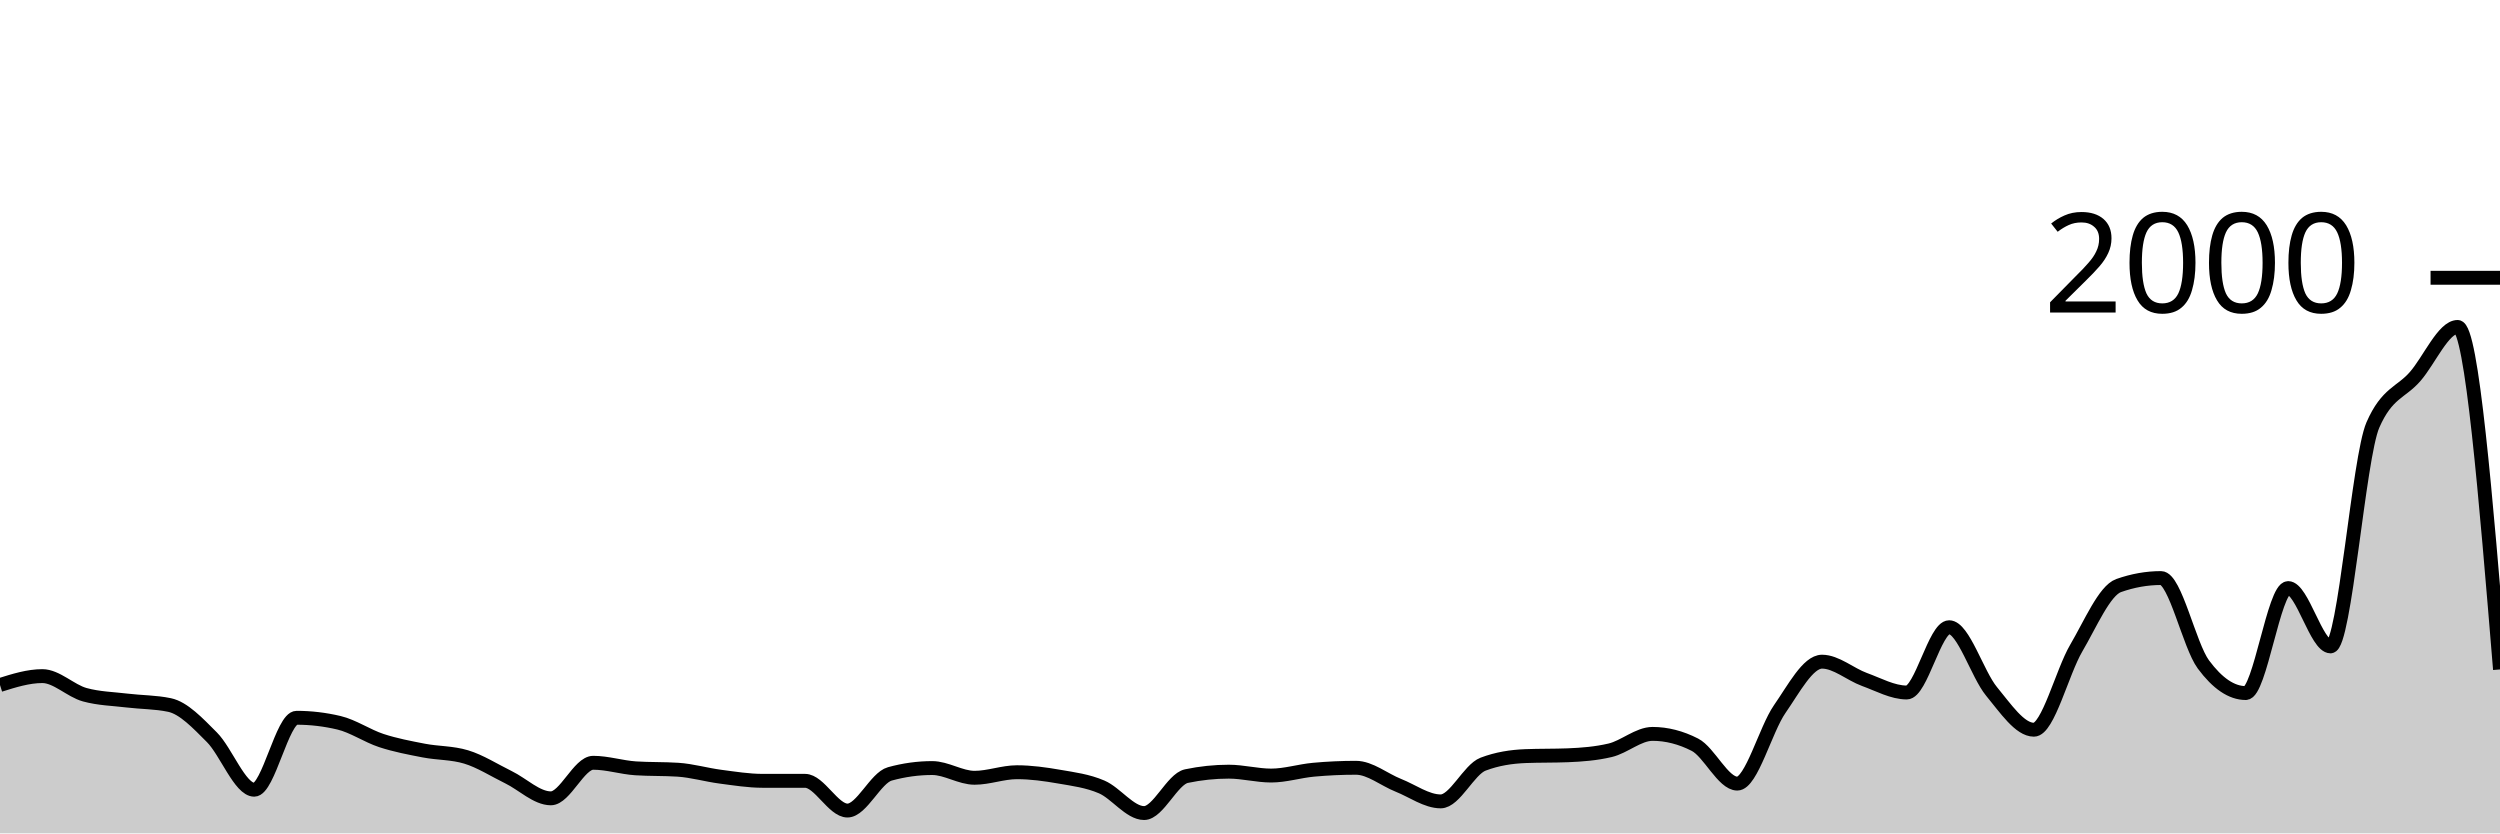
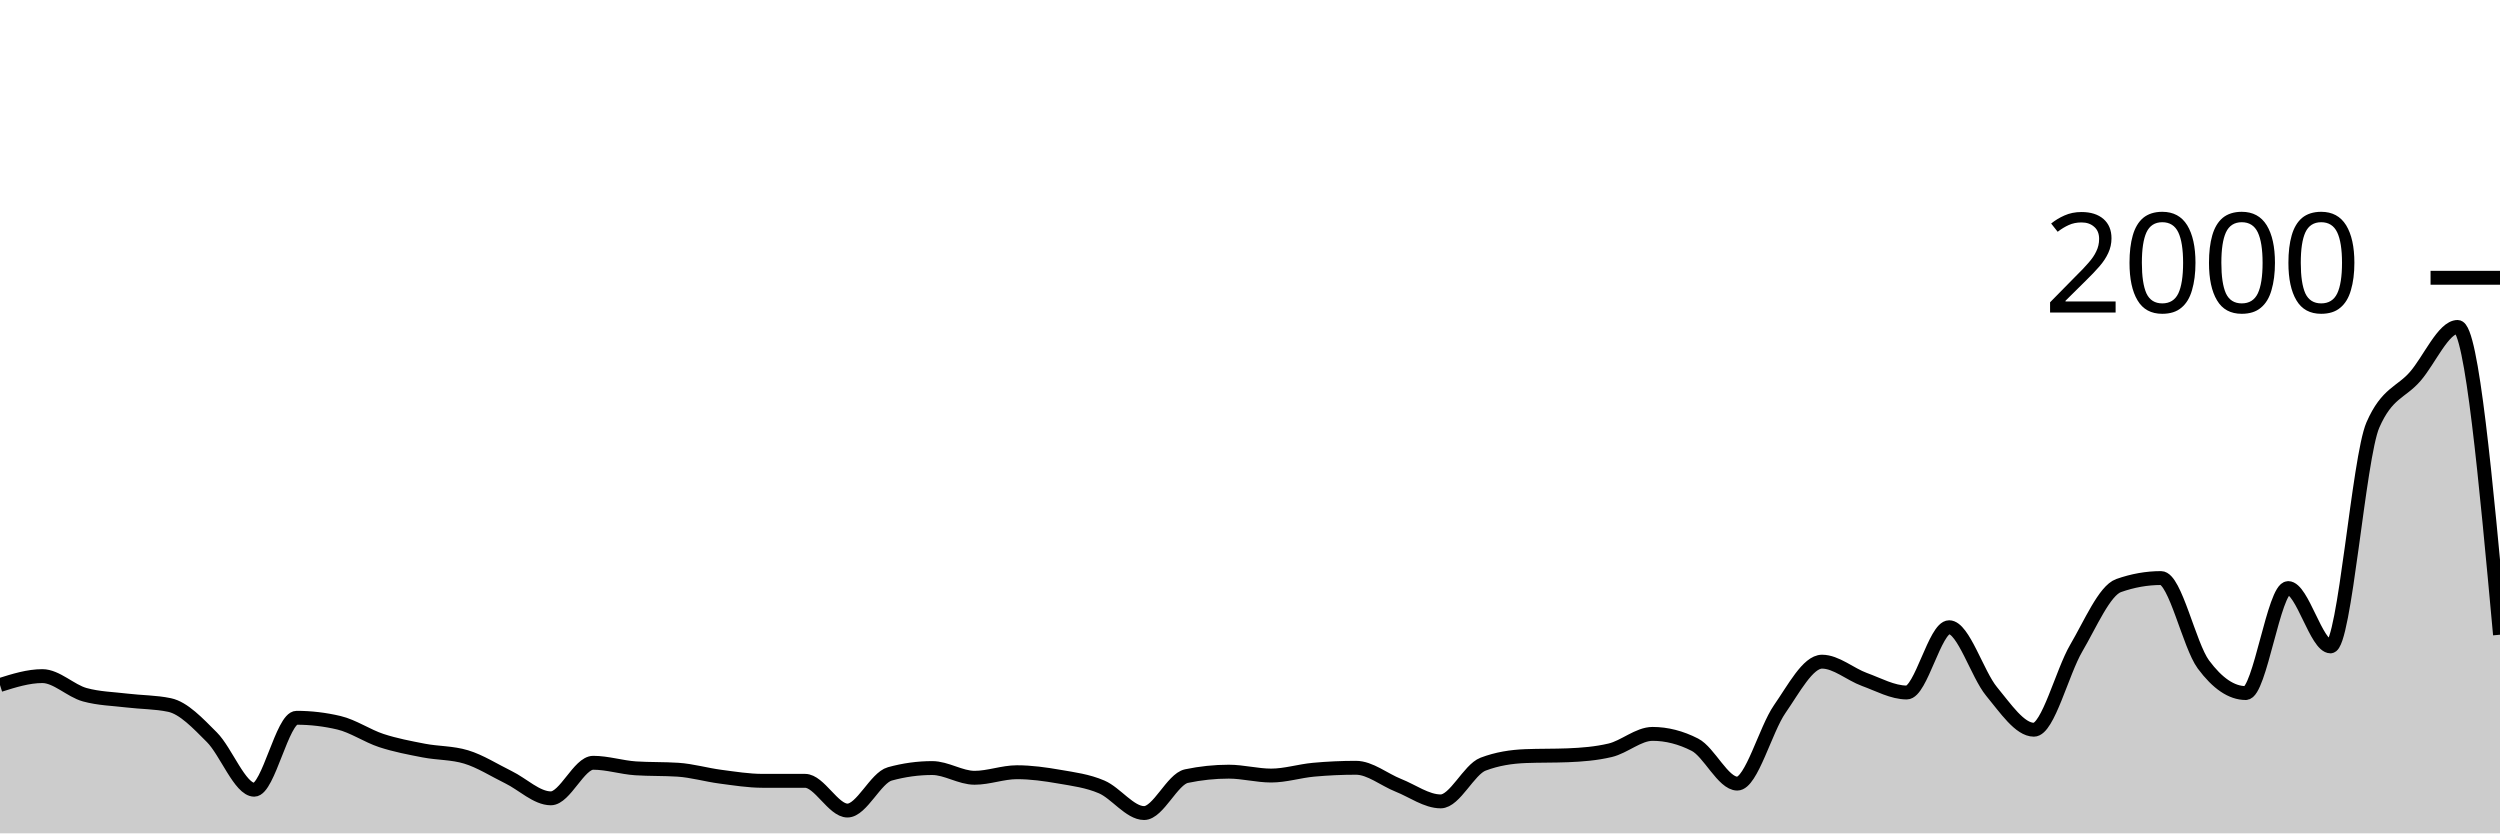
<svg xmlns="http://www.w3.org/2000/svg" viewBox="0 0 180 60">
  <g transform="translate(0,20)">
-     <path class="area" fill="rgba(0, 0, 0, 0.2)" d="M0,29.32C1.017,29,2.034,28.68,3.051,28.68C4.068,28.68,5.085,29.74,6.102,30.02C7.119,30.3,8.136,30.317,9.153,30.44C10.169,30.563,11.186,30.547,12.203,30.76C13.22,30.973,14.237,32.063,15.254,33.08C16.271,34.097,17.288,36.86,18.305,36.86C19.322,36.86,20.339,31.68,21.356,31.68C22.373,31.68,23.39,31.8,24.407,32.04C25.424,32.28,26.441,32.987,27.458,33.32C28.475,33.653,29.492,33.843,30.508,34.04C31.525,34.237,32.542,34.193,33.559,34.5C34.576,34.807,35.593,35.463,36.61,35.96C37.627,36.457,38.644,37.48,39.661,37.48C40.678,37.48,41.695,34.92,42.712,34.92C43.729,34.92,44.746,35.253,45.763,35.32C46.78,35.387,47.797,35.353,48.814,35.42C49.831,35.487,50.847,35.787,51.864,35.92C52.881,36.053,53.898,36.22,54.915,36.22C55.932,36.22,56.949,36.22,57.966,36.22C58.983,36.22,60,38.36,61.017,38.36C62.034,38.36,63.051,36,64.068,35.72C65.085,35.44,66.102,35.3,67.119,35.3C68.136,35.3,69.153,36,70.169,36C71.186,36,72.203,35.6,73.22,35.6C74.237,35.6,75.254,35.743,76.271,35.92C77.288,36.097,78.305,36.223,79.322,36.66C80.339,37.097,81.356,38.54,82.373,38.54C83.39,38.54,84.407,36.093,85.424,35.88C86.441,35.667,87.458,35.56,88.475,35.56C89.492,35.56,90.508,35.84,91.525,35.84C92.542,35.84,93.559,35.513,94.576,35.42C95.593,35.327,96.61,35.28,97.627,35.28C98.644,35.28,99.661,36.137,100.678,36.54C101.695,36.943,102.712,37.7,103.729,37.7C104.746,37.7,105.763,35.407,106.78,35.02C107.797,34.633,108.814,34.48,109.831,34.44C110.847,34.4,111.864,34.42,112.881,34.38C113.898,34.34,114.915,34.26,115.932,34.02C116.949,33.78,117.966,32.84,118.983,32.84C120,32.84,121.017,33.1,122.034,33.62C123.051,34.14,124.068,36.42,125.085,36.42C126.102,36.42,127.119,32.523,128.136,31.06C129.153,29.597,130.169,27.64,131.186,27.64C132.203,27.64,133.22,28.55,134.237,28.92C135.254,29.29,136.271,29.86,137.288,29.86C138.305,29.86,139.322,25.16,140.339,25.16C141.356,25.16,142.373,28.55,143.39,29.78C144.407,31.01,145.424,32.54,146.441,32.54C147.458,32.54,148.475,28.39,149.492,26.66C150.508,24.93,151.525,22.52,152.542,22.16C153.559,21.8,154.576,21.62,155.593,21.62C156.61,21.62,157.627,26.467,158.644,27.84C159.661,29.213,160.678,29.9,161.695,29.9C162.712,29.9,163.729,22.34,164.746,22.34C165.763,22.34,166.78,26.54,167.797,26.54C168.814,26.54,169.831,12.933,170.847,10.6C171.864,8.267,172.881,8.277,173.898,7.1C174.915,5.923,175.932,3.54,176.949,3.54C177.966,3.54,178.983,15.87,180,28.2L180,40C178.983,40,177.966,40,176.949,40C175.932,40,174.915,40,173.898,40C172.881,40,171.864,40,170.847,40C169.831,40,168.814,40,167.797,40C166.78,40,165.763,40,164.746,40C163.729,40,162.712,40,161.695,40C160.678,40,159.661,40,158.644,40C157.627,40,156.61,40,155.593,40C154.576,40,153.559,40,152.542,40C151.525,40,150.508,40,149.492,40C148.475,40,147.458,40,146.441,40C145.424,40,144.407,40,143.39,40C142.373,40,141.356,40,140.339,40C139.322,40,138.305,40,137.288,40C136.271,40,135.254,40,134.237,40C133.22,40,132.203,40,131.186,40C130.169,40,129.153,40,128.136,40C127.119,40,126.102,40,125.085,40C124.068,40,123.051,40,122.034,40C121.017,40,120,40,118.983,40C117.966,40,116.949,40,115.932,40C114.915,40,113.898,40,112.881,40C111.864,40,110.847,40,109.831,40C108.814,40,107.797,40,106.78,40C105.763,40,104.746,40,103.729,40C102.712,40,101.695,40,100.678,40C99.661,40,98.644,40,97.627,40C96.61,40,95.593,40,94.576,40C93.559,40,92.542,40,91.525,40C90.508,40,89.492,40,88.475,40C87.458,40,86.441,40,85.424,40C84.407,40,83.39,40,82.373,40C81.356,40,80.339,40,79.322,40C78.305,40,77.288,40,76.271,40C75.254,40,74.237,40,73.22,40C72.203,40,71.186,40,70.169,40C69.153,40,68.136,40,67.119,40C66.102,40,65.085,40,64.068,40C63.051,40,62.034,40,61.017,40C60,40,58.983,40,57.966,40C56.949,40,55.932,40,54.915,40C53.898,40,52.881,40,51.864,40C50.847,40,49.831,40,48.814,40C47.797,40,46.78,40,45.763,40C44.746,40,43.729,40,42.712,40C41.695,40,40.678,40,39.661,40C38.644,40,37.627,40,36.61,40C35.593,40,34.576,40,33.559,40C32.542,40,31.525,40,30.508,40C29.492,40,28.475,40,27.458,40C26.441,40,25.424,40,24.407,40C23.39,40,22.373,40,21.356,40C20.339,40,19.322,40,18.305,40C17.288,40,16.271,40,15.254,40C14.237,40,13.22,40,12.203,40C11.186,40,10.169,40,9.153,40C8.136,40,7.119,40,6.102,40C5.085,40,4.068,40,3.051,40C2.034,40,1.017,40,0,40Z" />
-     <path class="line" stroke="black" fill="none" d="M0,29.32C1.017,29,2.034,28.68,3.051,28.68C4.068,28.68,5.085,29.74,6.102,30.02C7.119,30.3,8.136,30.317,9.153,30.44C10.169,30.563,11.186,30.547,12.203,30.76C13.22,30.973,14.237,32.063,15.254,33.08C16.271,34.097,17.288,36.86,18.305,36.86C19.322,36.86,20.339,31.68,21.356,31.68C22.373,31.68,23.39,31.8,24.407,32.04C25.424,32.28,26.441,32.987,27.458,33.32C28.475,33.653,29.492,33.843,30.508,34.04C31.525,34.237,32.542,34.193,33.559,34.5C34.576,34.807,35.593,35.463,36.61,35.96C37.627,36.457,38.644,37.48,39.661,37.48C40.678,37.48,41.695,34.92,42.712,34.92C43.729,34.92,44.746,35.253,45.763,35.32C46.78,35.387,47.797,35.353,48.814,35.42C49.831,35.487,50.847,35.787,51.864,35.92C52.881,36.053,53.898,36.22,54.915,36.22C55.932,36.22,56.949,36.22,57.966,36.22C58.983,36.22,60,38.36,61.017,38.36C62.034,38.36,63.051,36,64.068,35.72C65.085,35.44,66.102,35.3,67.119,35.3C68.136,35.3,69.153,36,70.169,36C71.186,36,72.203,35.6,73.22,35.6C74.237,35.6,75.254,35.743,76.271,35.92C77.288,36.097,78.305,36.223,79.322,36.66C80.339,37.097,81.356,38.54,82.373,38.54C83.39,38.54,84.407,36.093,85.424,35.88C86.441,35.667,87.458,35.56,88.475,35.56C89.492,35.56,90.508,35.84,91.525,35.84C92.542,35.84,93.559,35.513,94.576,35.42C95.593,35.327,96.61,35.28,97.627,35.28C98.644,35.28,99.661,36.137,100.678,36.54C101.695,36.943,102.712,37.7,103.729,37.7C104.746,37.7,105.763,35.407,106.78,35.02C107.797,34.633,108.814,34.48,109.831,34.44C110.847,34.4,111.864,34.42,112.881,34.38C113.898,34.34,114.915,34.26,115.932,34.02C116.949,33.78,117.966,32.84,118.983,32.84C120,32.84,121.017,33.1,122.034,33.62C123.051,34.14,124.068,36.42,125.085,36.42C126.102,36.42,127.119,32.523,128.136,31.06C129.153,29.597,130.169,27.64,131.186,27.64C132.203,27.64,133.22,28.55,134.237,28.92C135.254,29.29,136.271,29.86,137.288,29.86C138.305,29.86,139.322,25.16,140.339,25.16C141.356,25.16,142.373,28.55,143.39,29.78C144.407,31.01,145.424,32.54,146.441,32.54C147.458,32.54,148.475,28.39,149.492,26.66C150.508,24.93,151.525,22.52,152.542,22.16C153.559,21.8,154.576,21.62,155.593,21.62C156.61,21.62,157.627,26.467,158.644,27.84C159.661,29.213,160.678,29.9,161.695,29.9C162.712,29.9,163.729,22.34,164.746,22.34C165.763,22.34,166.78,26.54,167.797,26.54C168.814,26.54,169.831,12.933,170.847,10.6C171.864,8.267,172.881,8.277,173.898,7.1C174.915,5.923,175.932,3.54,176.949,3.54C177.966,3.54,178.983,15.87,180,28.2" />
+     <path class="area" fill="rgba(0, 0, 0, 0.2)" d="M0,29.32C1.017,29,2.034,28.68,3.051,28.68C4.068,28.68,5.085,29.74,6.102,30.02C7.119,30.3,8.136,30.317,9.153,30.44C10.169,30.563,11.186,30.547,12.203,30.76C13.22,30.973,14.237,32.063,15.254,33.08C16.271,34.097,17.288,36.86,18.305,36.86C19.322,36.86,20.339,31.68,21.356,31.68C22.373,31.68,23.39,31.8,24.407,32.04C25.424,32.28,26.441,32.987,27.458,33.32C28.475,33.653,29.492,33.843,30.508,34.04C31.525,34.237,32.542,34.193,33.559,34.5C34.576,34.807,35.593,35.463,36.61,35.96C37.627,36.457,38.644,37.48,39.661,37.48C40.678,37.48,41.695,34.92,42.712,34.92C43.729,34.92,44.746,35.253,45.763,35.32C46.78,35.387,47.797,35.353,48.814,35.42C49.831,35.487,50.847,35.787,51.864,35.92C52.881,36.053,53.898,36.22,54.915,36.22C55.932,36.22,56.949,36.22,57.966,36.22C58.983,36.22,60,38.36,61.017,38.36C62.034,38.36,63.051,36,64.068,35.72C65.085,35.44,66.102,35.3,67.119,35.3C68.136,35.3,69.153,36,70.169,36C71.186,36,72.203,35.6,73.22,35.6C74.237,35.6,75.254,35.743,76.271,35.92C77.288,36.097,78.305,36.223,79.322,36.66C80.339,37.097,81.356,38.54,82.373,38.54C83.39,38.54,84.407,36.093,85.424,35.88C86.441,35.667,87.458,35.56,88.475,35.56C89.492,35.56,90.508,35.84,91.525,35.84C92.542,35.84,93.559,35.513,94.576,35.42C95.593,35.327,96.61,35.28,97.627,35.28C98.644,35.28,99.661,36.137,100.678,36.54C101.695,36.943,102.712,37.7,103.729,37.7C104.746,37.7,105.763,35.407,106.78,35.02C107.797,34.633,108.814,34.48,109.831,34.44C110.847,34.4,111.864,34.42,112.881,34.38C113.898,34.34,114.915,34.26,115.932,34.02C116.949,33.78,117.966,32.84,118.983,32.84C120,32.84,121.017,33.1,122.034,33.62C123.051,34.14,124.068,36.42,125.085,36.42C126.102,36.42,127.119,32.523,128.136,31.06C129.153,29.597,130.169,27.64,131.186,27.64C132.203,27.64,133.22,28.55,134.237,28.92C135.254,29.29,136.271,29.86,137.288,29.86C138.305,29.86,139.322,25.16,140.339,25.16C141.356,25.16,142.373,28.55,143.39,29.78C144.407,31.01,145.424,32.54,146.441,32.54C147.458,32.54,148.475,28.39,149.492,26.66C150.508,24.93,151.525,22.52,152.542,22.16C153.559,21.8,154.576,21.62,155.593,21.62C156.61,21.62,157.627,26.467,158.644,27.84C159.661,29.213,160.678,29.9,161.695,29.9C162.712,29.9,163.729,22.34,164.746,22.34C165.763,22.34,166.78,26.54,167.797,26.54C168.814,26.54,169.831,12.933,170.847,10.6C171.864,8.267,172.881,8.277,173.898,7.1C174.915,5.923,175.932,3.54,176.949,3.54C177.966,3.54,178.983,14.62,180,25.7L180,40C178.983,40,177.966,40,176.949,40C175.932,40,174.915,40,173.898,40C172.881,40,171.864,40,170.847,40C169.831,40,168.814,40,167.797,40C166.78,40,165.763,40,164.746,40C163.729,40,162.712,40,161.695,40C160.678,40,159.661,40,158.644,40C157.627,40,156.61,40,155.593,40C154.576,40,153.559,40,152.542,40C151.525,40,150.508,40,149.492,40C148.475,40,147.458,40,146.441,40C145.424,40,144.407,40,143.39,40C142.373,40,141.356,40,140.339,40C139.322,40,138.305,40,137.288,40C136.271,40,135.254,40,134.237,40C133.22,40,132.203,40,131.186,40C130.169,40,129.153,40,128.136,40C127.119,40,126.102,40,125.085,40C124.068,40,123.051,40,122.034,40C121.017,40,120,40,118.983,40C117.966,40,116.949,40,115.932,40C114.915,40,113.898,40,112.881,40C111.864,40,110.847,40,109.831,40C108.814,40,107.797,40,106.78,40C105.763,40,104.746,40,103.729,40C102.712,40,101.695,40,100.678,40C99.661,40,98.644,40,97.627,40C96.61,40,95.593,40,94.576,40C93.559,40,92.542,40,91.525,40C90.508,40,89.492,40,88.475,40C87.458,40,86.441,40,85.424,40C84.407,40,83.39,40,82.373,40C81.356,40,80.339,40,79.322,40C78.305,40,77.288,40,76.271,40C75.254,40,74.237,40,73.22,40C72.203,40,71.186,40,70.169,40C69.153,40,68.136,40,67.119,40C66.102,40,65.085,40,64.068,40C63.051,40,62.034,40,61.017,40C60,40,58.983,40,57.966,40C56.949,40,55.932,40,54.915,40C53.898,40,52.881,40,51.864,40C50.847,40,49.831,40,48.814,40C47.797,40,46.78,40,45.763,40C44.746,40,43.729,40,42.712,40C41.695,40,40.678,40,39.661,40C38.644,40,37.627,40,36.61,40C35.593,40,34.576,40,33.559,40C32.542,40,31.525,40,30.508,40C29.492,40,28.475,40,27.458,40C26.441,40,25.424,40,24.407,40C23.39,40,22.373,40,21.356,40C20.339,40,19.322,40,18.305,40C17.288,40,16.271,40,15.254,40C14.237,40,13.22,40,12.203,40C11.186,40,10.169,40,9.153,40C8.136,40,7.119,40,6.102,40C5.085,40,4.068,40,3.051,40C2.034,40,1.017,40,0,40Z" />
+     <path class="line" stroke="black" fill="none" d="M0,29.32C1.017,29,2.034,28.68,3.051,28.68C4.068,28.68,5.085,29.74,6.102,30.02C7.119,30.3,8.136,30.317,9.153,30.44C10.169,30.563,11.186,30.547,12.203,30.76C13.22,30.973,14.237,32.063,15.254,33.08C16.271,34.097,17.288,36.86,18.305,36.86C19.322,36.86,20.339,31.68,21.356,31.68C22.373,31.68,23.39,31.8,24.407,32.04C25.424,32.28,26.441,32.987,27.458,33.32C28.475,33.653,29.492,33.843,30.508,34.04C31.525,34.237,32.542,34.193,33.559,34.5C34.576,34.807,35.593,35.463,36.61,35.96C37.627,36.457,38.644,37.48,39.661,37.48C40.678,37.48,41.695,34.92,42.712,34.92C43.729,34.92,44.746,35.253,45.763,35.32C46.78,35.387,47.797,35.353,48.814,35.42C49.831,35.487,50.847,35.787,51.864,35.92C52.881,36.053,53.898,36.22,54.915,36.22C55.932,36.22,56.949,36.22,57.966,36.22C58.983,36.22,60,38.36,61.017,38.36C62.034,38.36,63.051,36,64.068,35.72C65.085,35.44,66.102,35.3,67.119,35.3C68.136,35.3,69.153,36,70.169,36C71.186,36,72.203,35.6,73.22,35.6C74.237,35.6,75.254,35.743,76.271,35.92C77.288,36.097,78.305,36.223,79.322,36.66C80.339,37.097,81.356,38.54,82.373,38.54C83.39,38.54,84.407,36.093,85.424,35.88C86.441,35.667,87.458,35.56,88.475,35.56C89.492,35.56,90.508,35.84,91.525,35.84C92.542,35.84,93.559,35.513,94.576,35.42C95.593,35.327,96.61,35.28,97.627,35.28C98.644,35.28,99.661,36.137,100.678,36.54C101.695,36.943,102.712,37.7,103.729,37.7C104.746,37.7,105.763,35.407,106.78,35.02C107.797,34.633,108.814,34.48,109.831,34.44C110.847,34.4,111.864,34.42,112.881,34.38C113.898,34.34,114.915,34.26,115.932,34.02C116.949,33.78,117.966,32.84,118.983,32.84C120,32.84,121.017,33.1,122.034,33.62C123.051,34.14,124.068,36.42,125.085,36.42C126.102,36.42,127.119,32.523,128.136,31.06C129.153,29.597,130.169,27.64,131.186,27.64C132.203,27.64,133.22,28.55,134.237,28.92C135.254,29.29,136.271,29.86,137.288,29.86C138.305,29.86,139.322,25.16,140.339,25.16C141.356,25.16,142.373,28.55,143.39,29.78C144.407,31.01,145.424,32.54,146.441,32.54C147.458,32.54,148.475,28.39,149.492,26.66C150.508,24.93,151.525,22.52,152.542,22.16C153.559,21.8,154.576,21.62,155.593,21.62C156.61,21.62,157.627,26.467,158.644,27.84C159.661,29.213,160.678,29.9,161.695,29.9C162.712,29.9,163.729,22.34,164.746,22.34C165.763,22.34,166.78,26.54,167.797,26.54C168.814,26.54,169.831,12.933,170.847,10.6C171.864,8.267,172.881,8.277,173.898,7.1C174.915,5.923,175.932,3.54,176.949,3.54C177.966,3.54,178.983,14.62,180,25.7" />
    <path class="axis-ceiling" stroke-width="1" stroke="black" fill="none" d="M175,0L180,0" />
    <text class="axis-ceiling-label" font-family="sans-serif" text-anchor="end" font-size="10px" x="170" y="2.5">2000</text>
  </g>
</svg>
